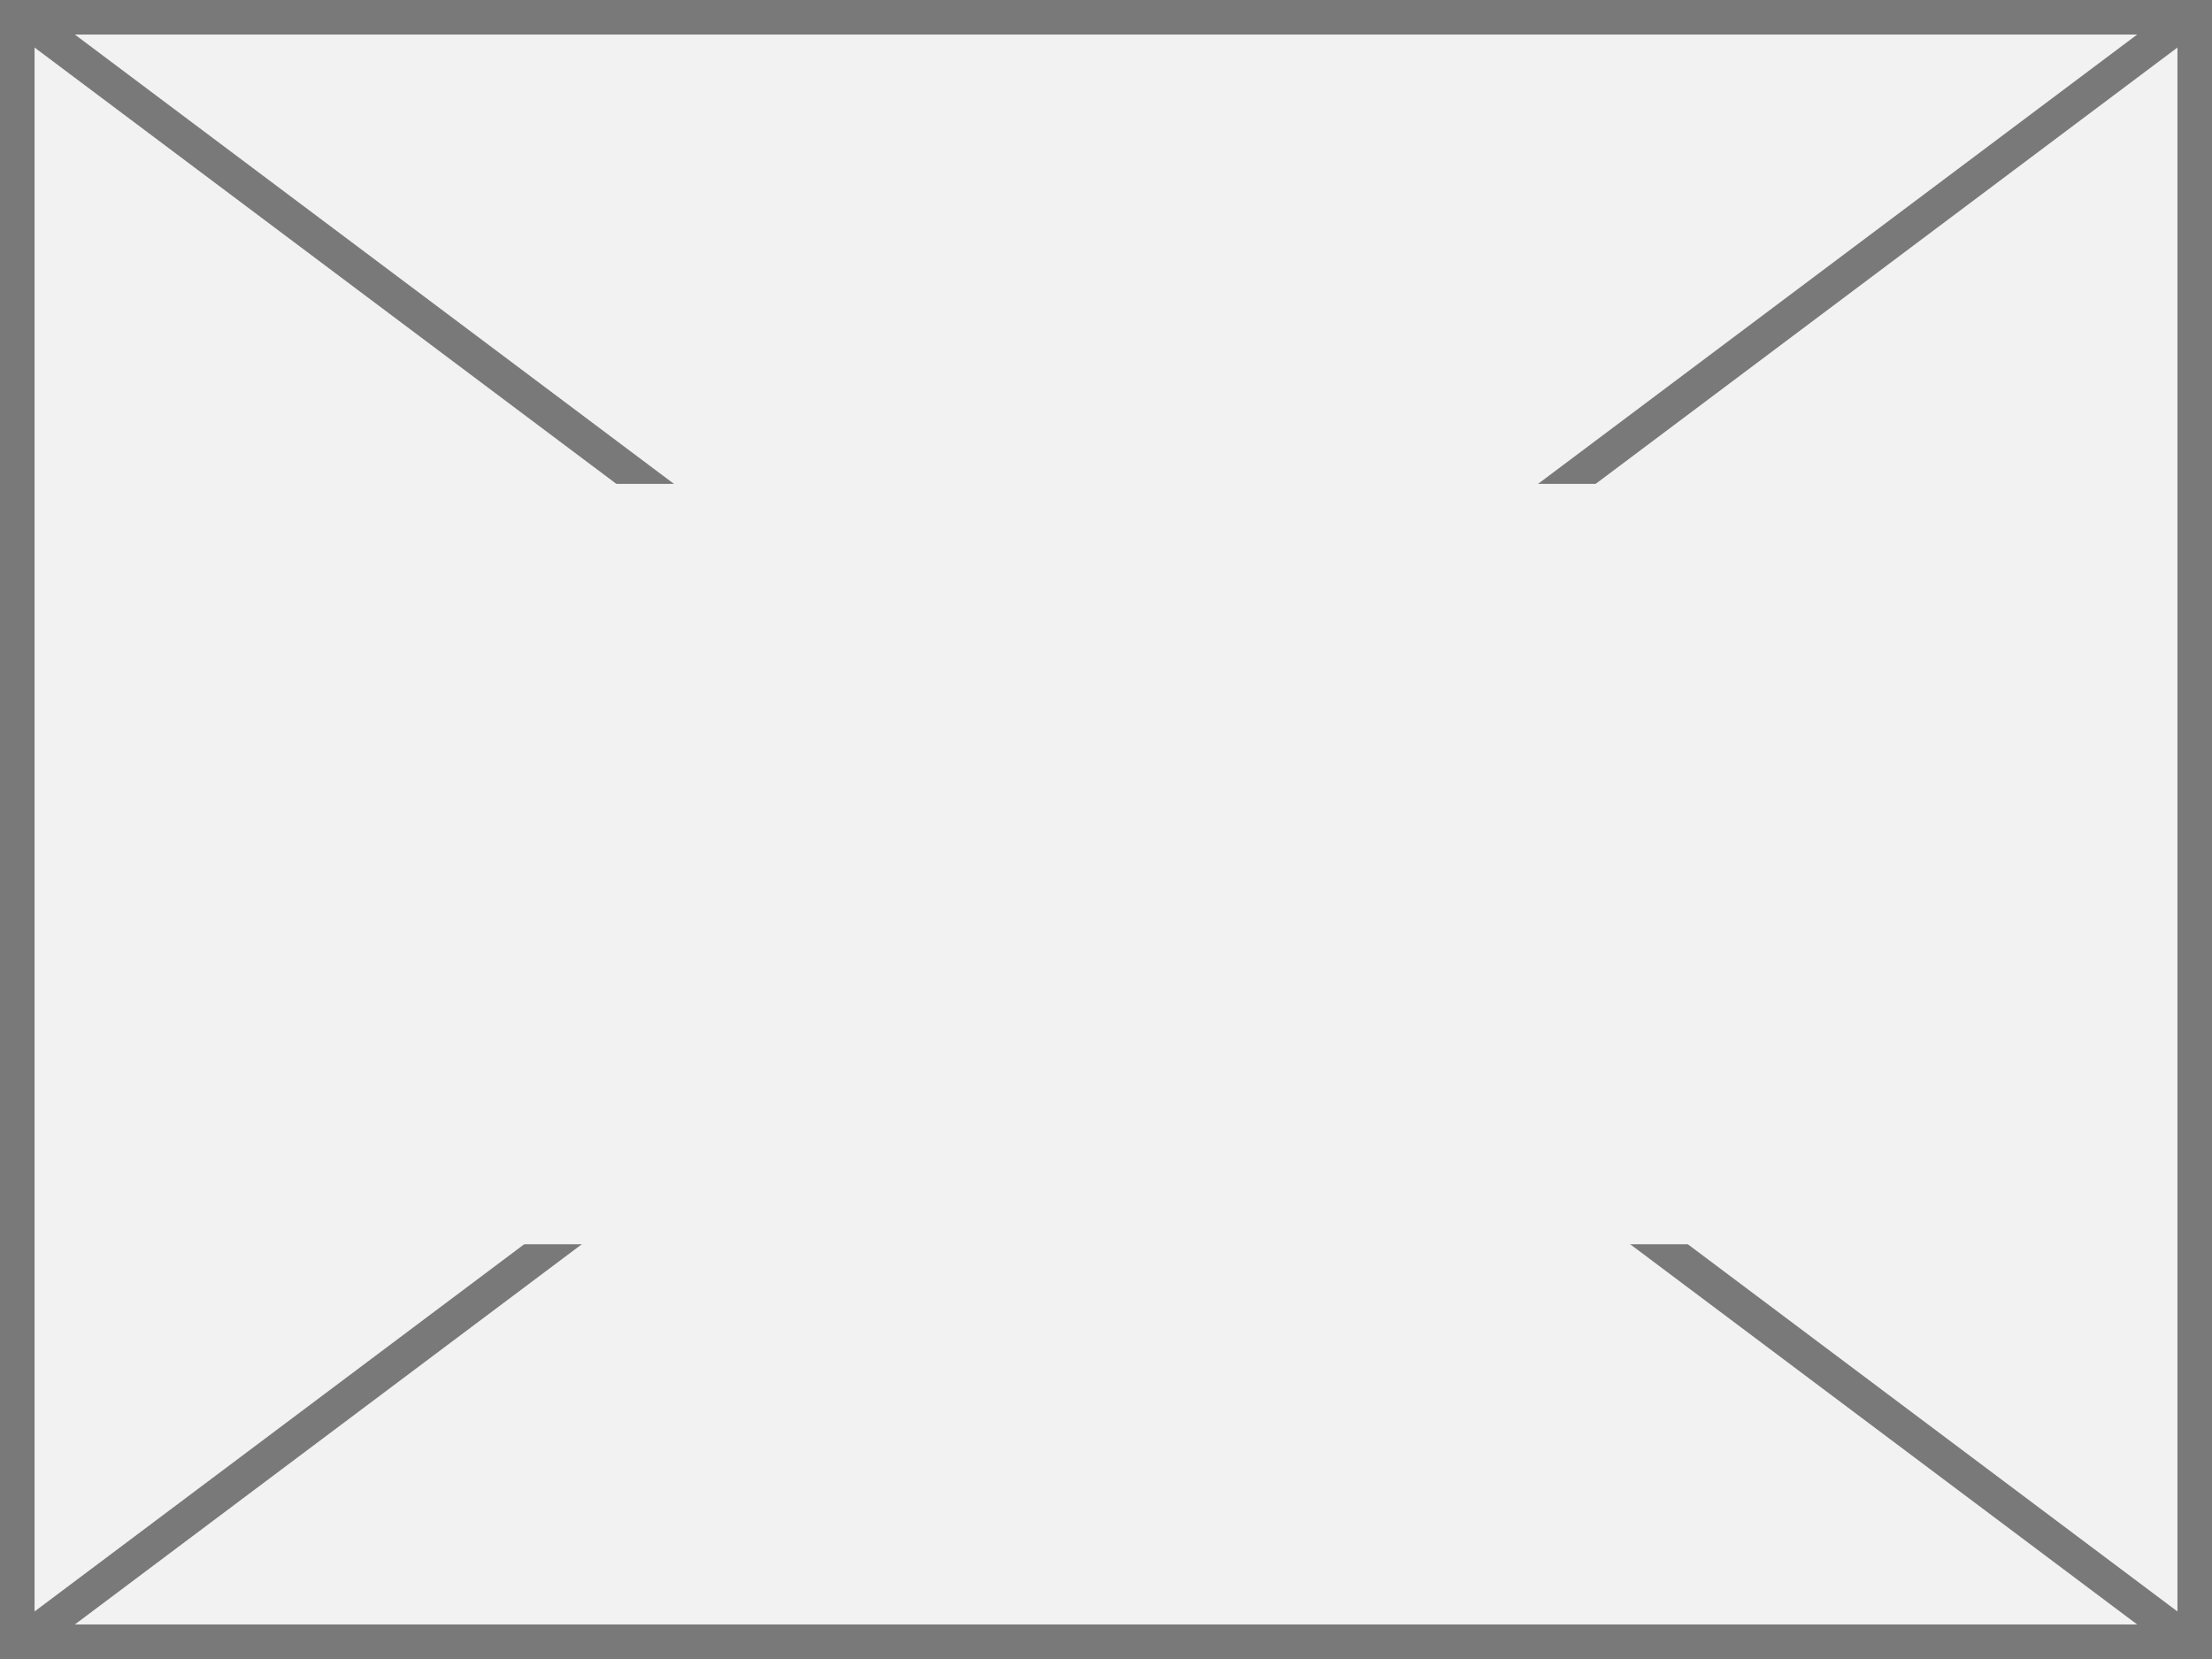
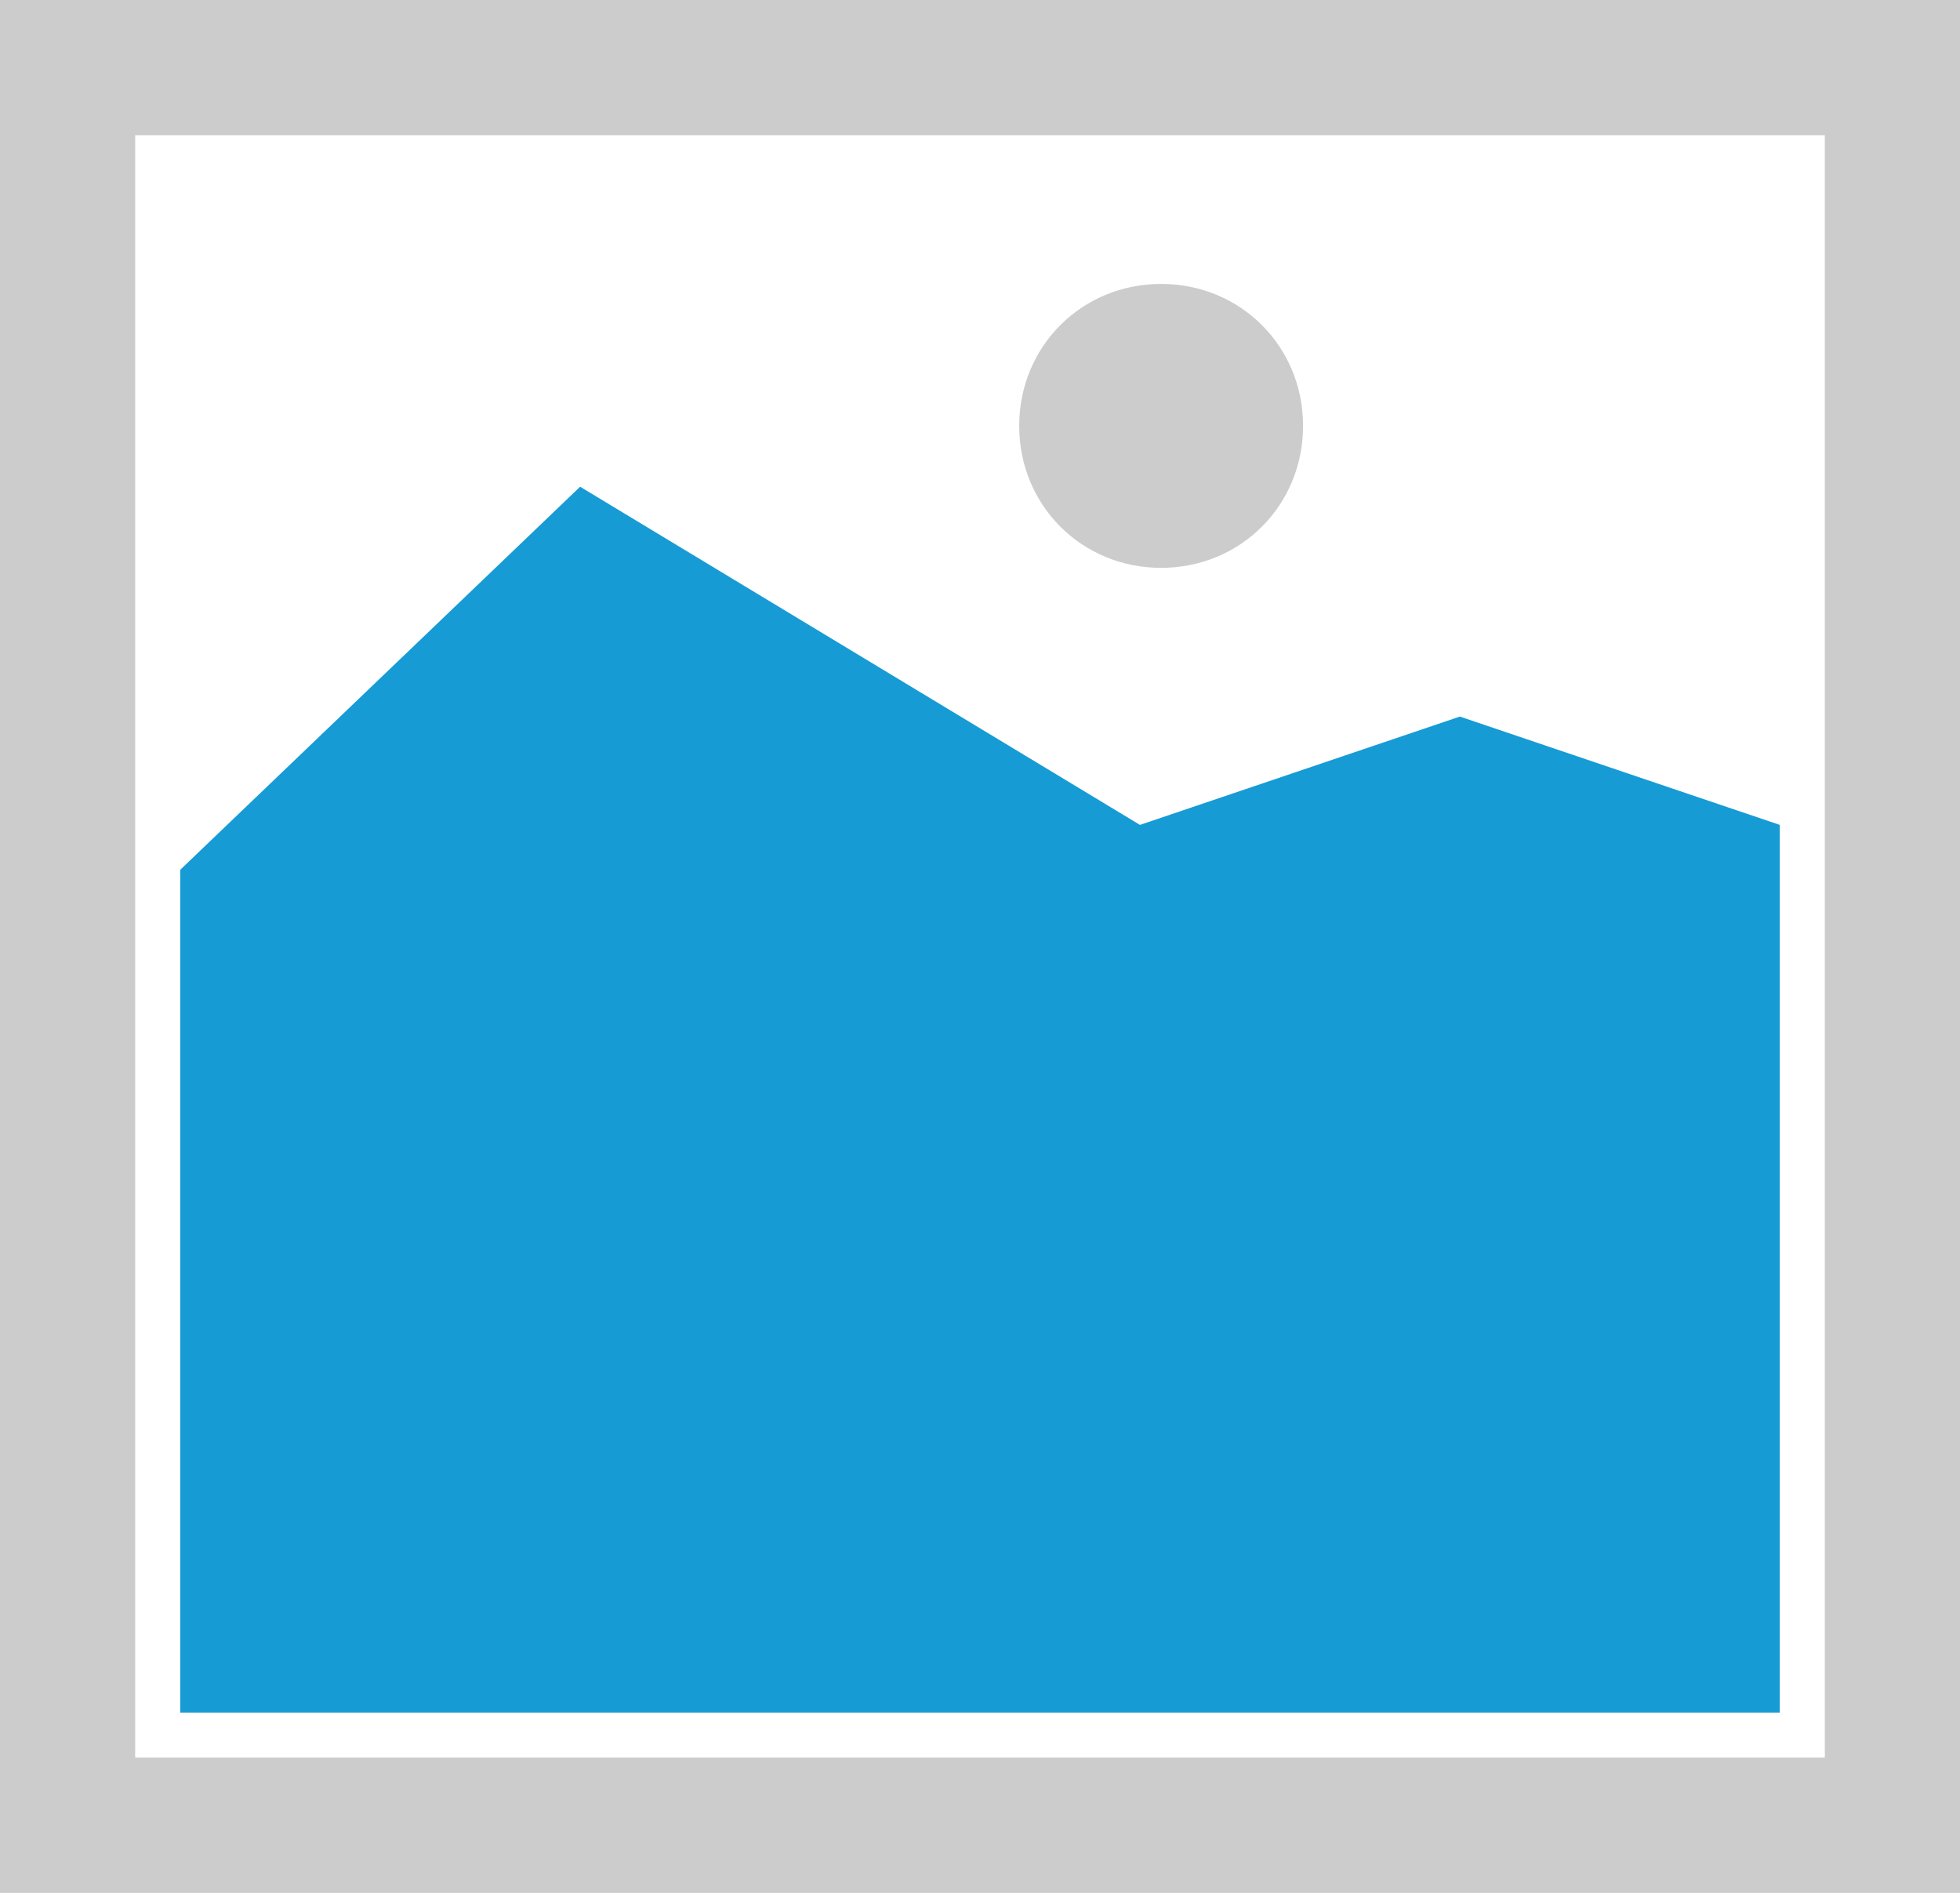
- <svg xmlns="http://www.w3.org/2000/svg" version="1.1" width="64px" height="48px">
-   <defs>
-     <mask fill="white" id="clip349">
-       <path d="M 198 3650  L 238 3650  L 238 3672  L 198 3672  Z M 185 3636  L 249 3636  L 249 3684  L 185 3684  Z " fill-rule="evenodd" />
-     </mask>
-   </defs>
-   <g transform="matrix(1 0 0 1 -185 -3636 )">
-     <path d="M 185.5 3636.5  L 248.5 3636.5  L 248.5 3683.5  L 185.5 3683.5  L 185.5 3636.5  Z " fill-rule="nonzero" fill="#f2f2f2" stroke="none" />
-     <path d="M 185.5 3636.5  L 248.5 3636.5  L 248.5 3683.5  L 185.5 3683.5  L 185.5 3636.5  Z " stroke-width="1" stroke="#797979" fill="none" />
-     <path d="M 185.533 3636.4  L 248.467 3683.6  M 248.467 3636.4  L 185.533 3683.6  " stroke-width="1" stroke="#797979" fill="none" mask="url(#clip349)" />
+ <svg xmlns="http://www.w3.org/2000/svg" version="1.1" width="87px" height="84px">
+   <g transform="matrix(1 0 0 1 -924 -1582 )">
+     <path d="M 924 1582  L 1011 1582  L 1011 1666  L 924 1666  L 924 1582  " fill-rule="nonzero" fill="#cccccc" stroke="none" />
+     <path d="M 930 1588  L 1005 1588  L 1005 1660  L 930 1660  L 930 1588  " fill-rule="nonzero" fill="#ffffff" stroke="none" />
+     <path d="M 975.54 1607.2  C 972.012 1607.2  969.24 1604.428  969.24 1600.9  C 969.24 1597.372  972.012 1594.6  975.54 1594.6  C 979.068 1594.6  981.84 1597.372  981.84 1600.9  C 981.84 1604.428  979.068 1607.2  975.54 1607.2  " fill-rule="nonzero" fill="#cccccc" stroke="none" />
+     <path d="M 932 1658  L 932 1620.6  L 949.75 1603.6  L 974.6 1618.607  L 988.8 1613.8  L 1003 1618.607  L 1003 1658  L 932 1658  " fill-rule="nonzero" fill="#169bd5" stroke="none" />
  </g>
</svg>
